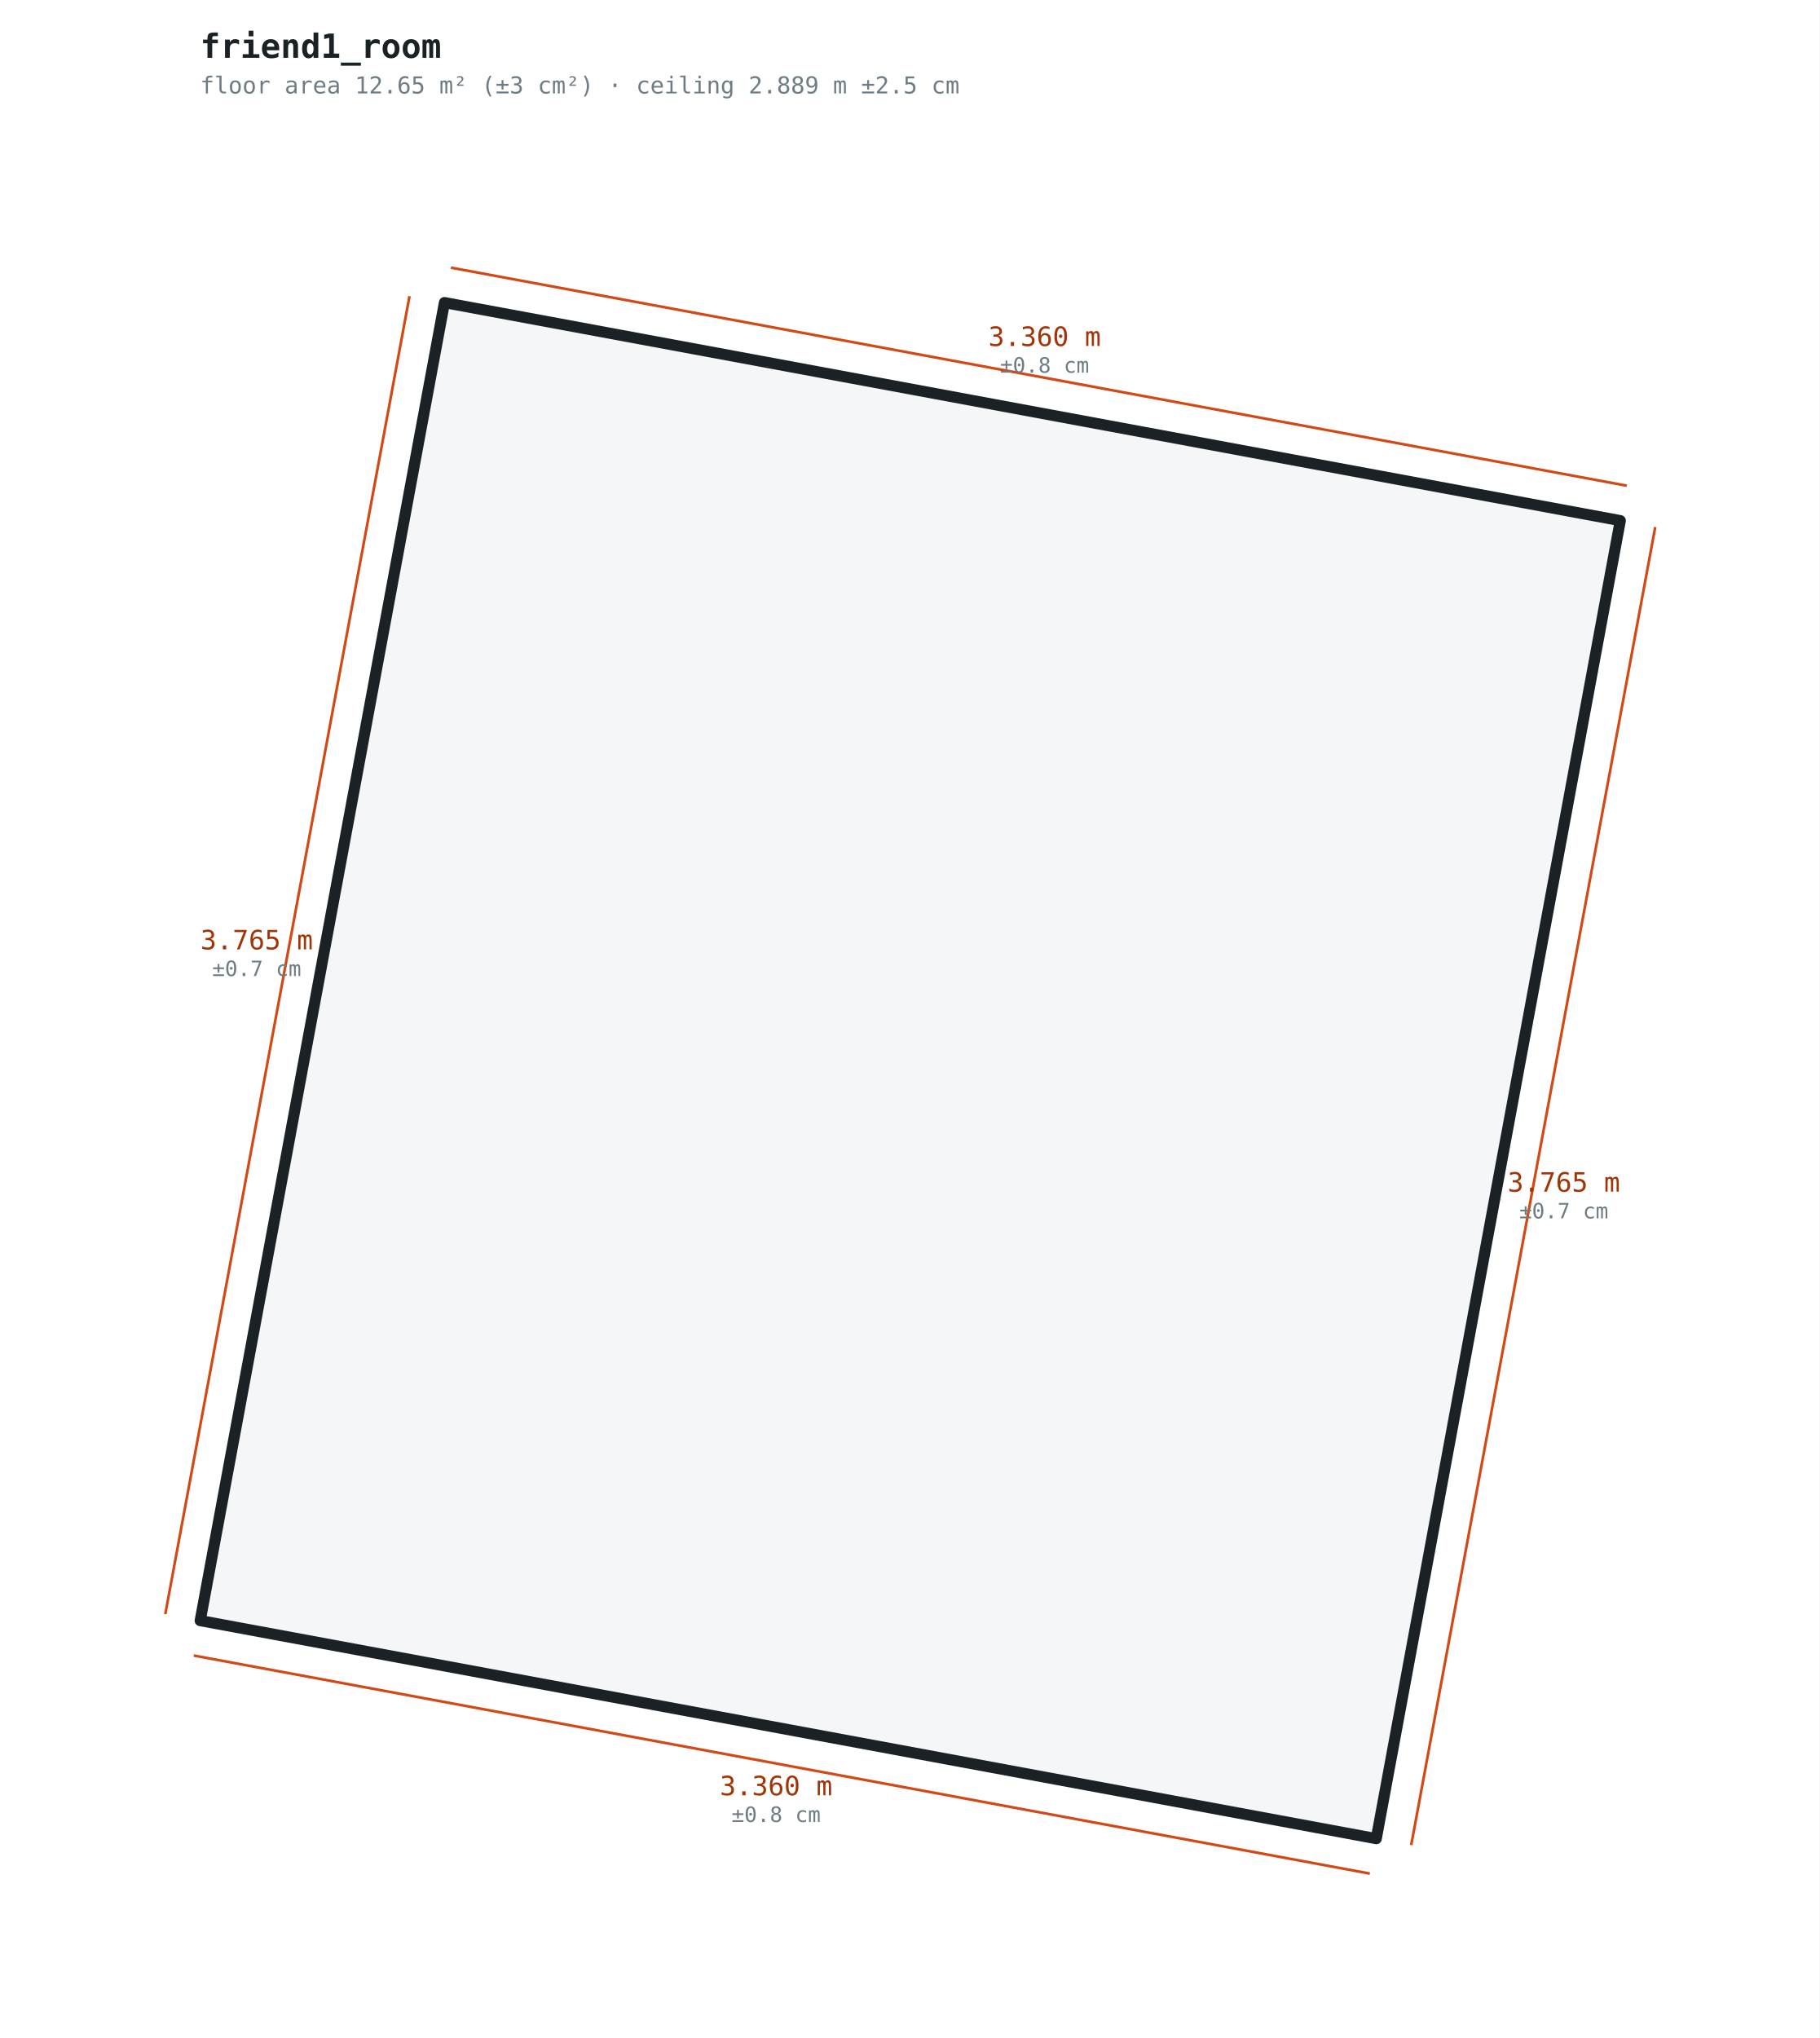
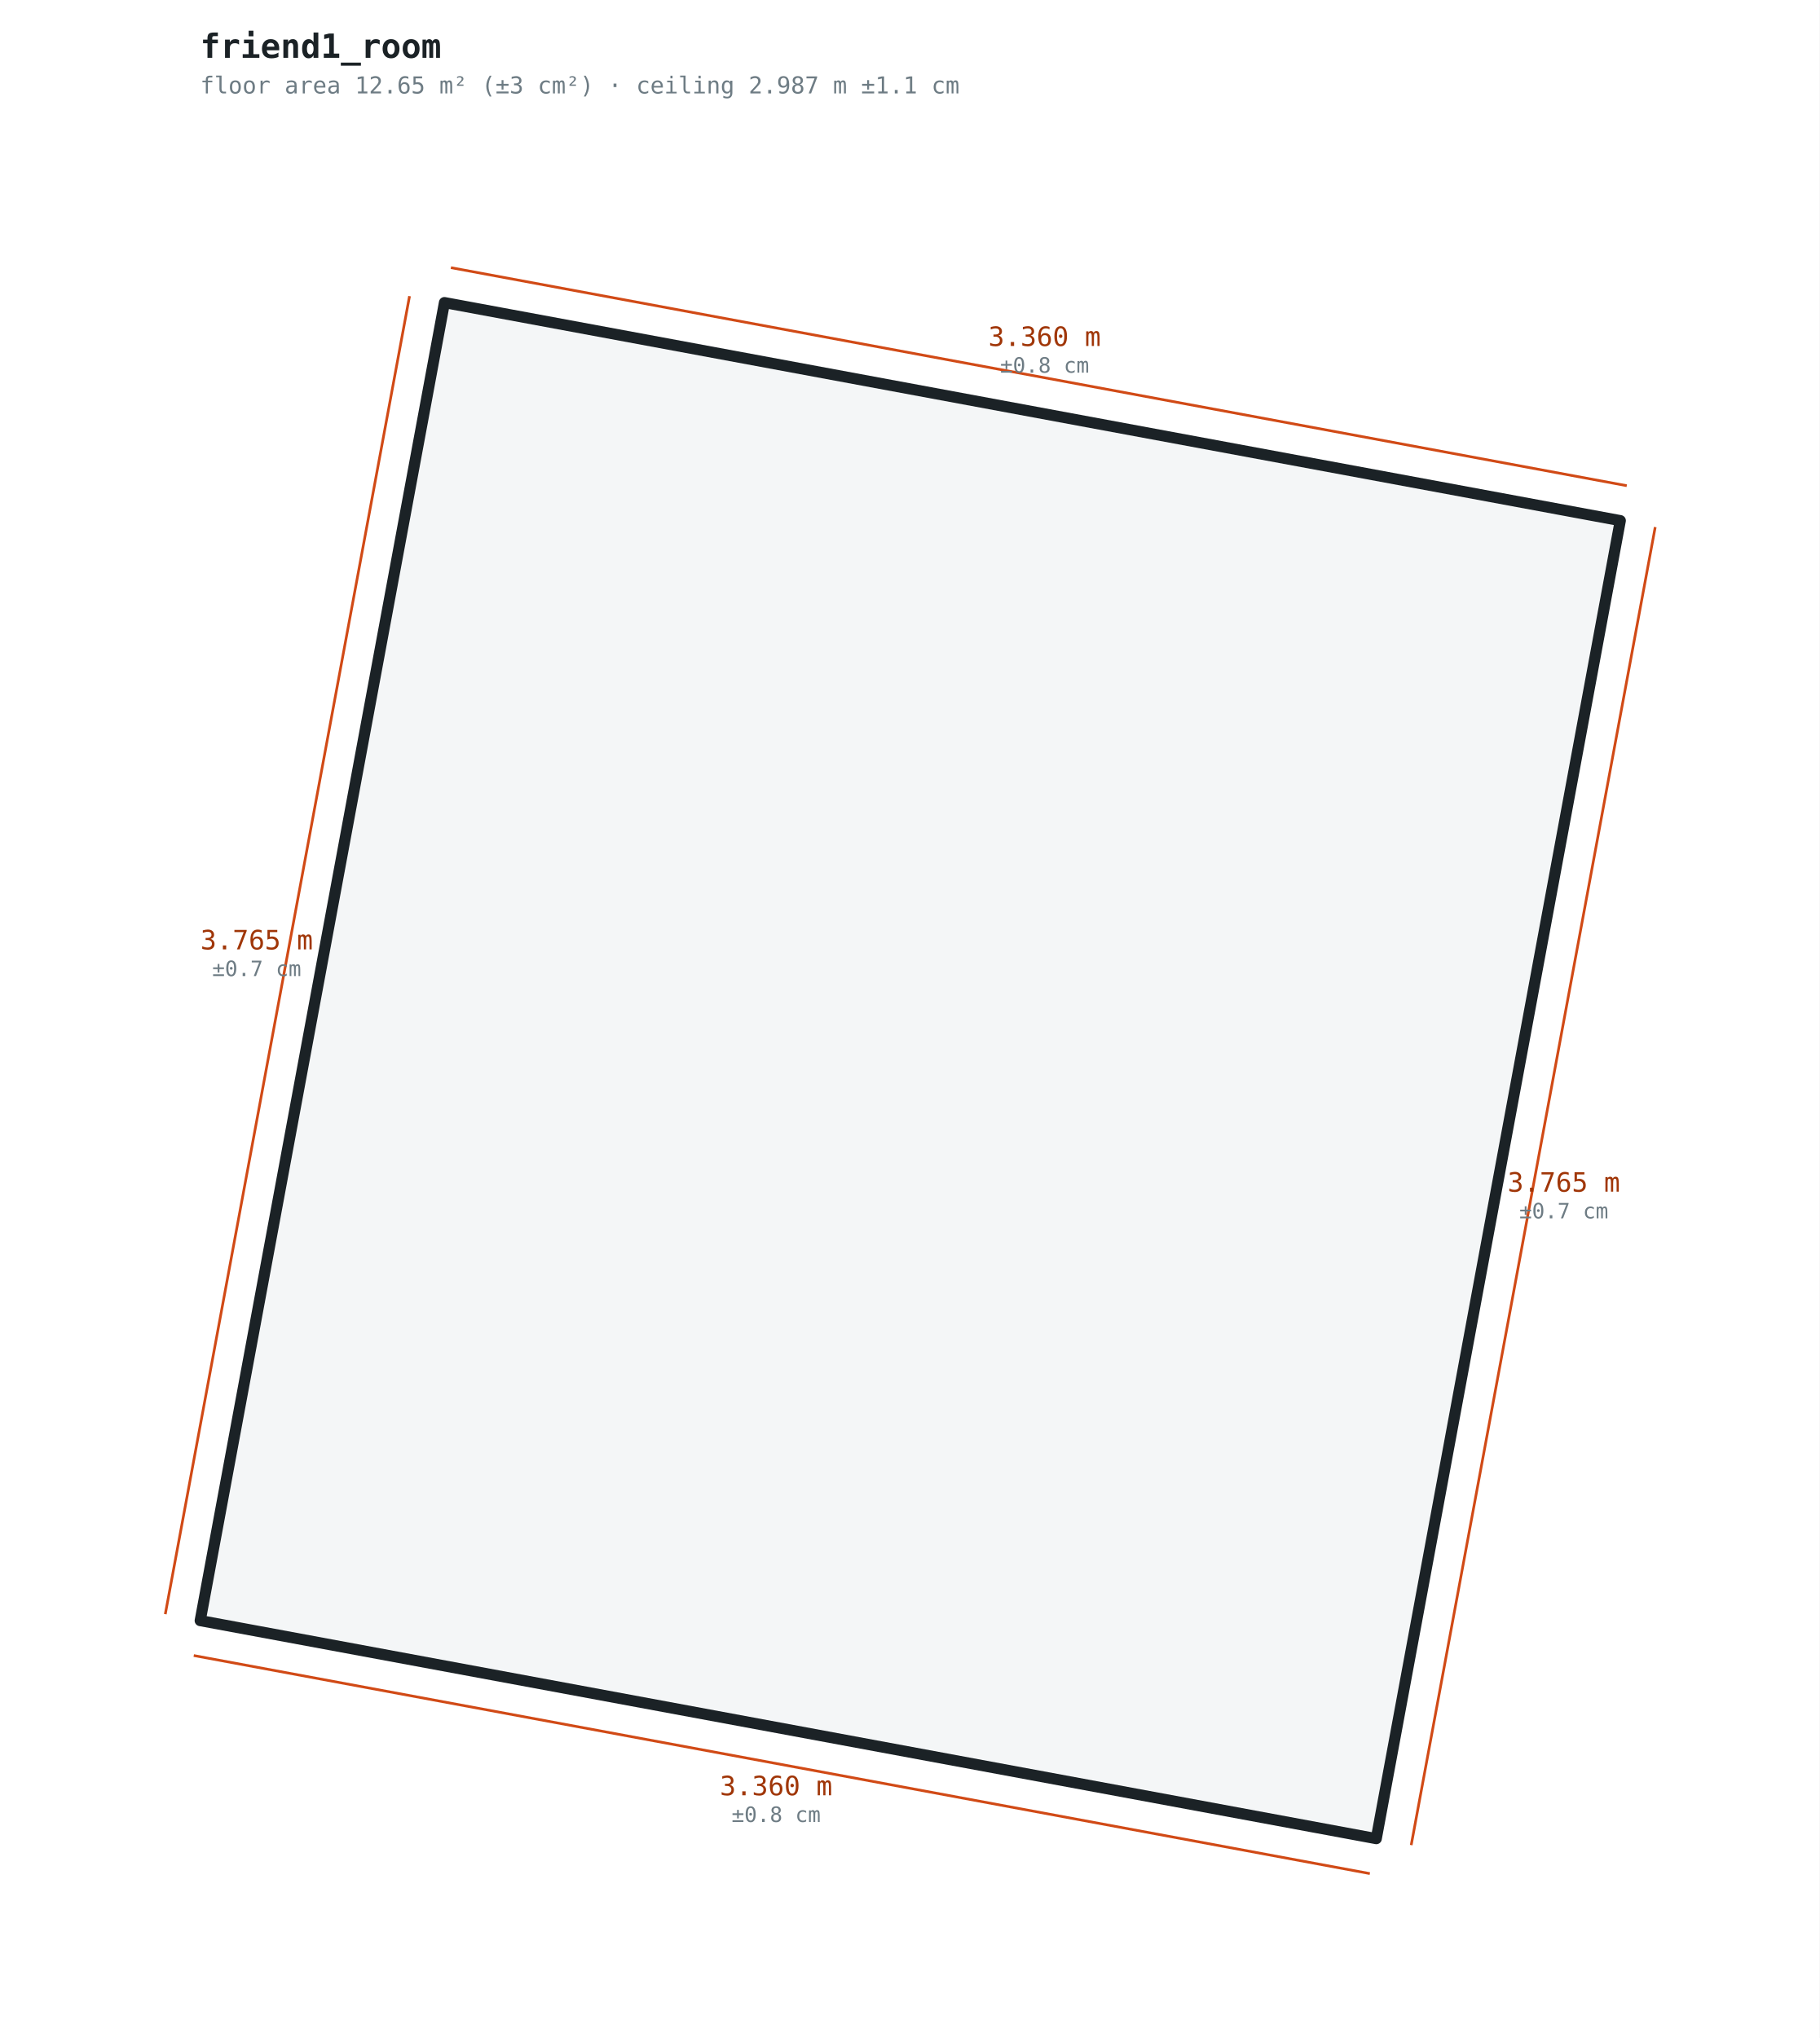
<svg xmlns="http://www.w3.org/2000/svg" width="818" height="916" viewBox="0 0 818 916">
  <style>.wall{fill:#f4f6f7;stroke:#1b2226;stroke-width:5;stroke-linejoin:round}.dim{stroke:#d14a16;stroke-width:1.2}.tick{stroke:#d14a16;stroke-width:1.2}text{font-family:ui-monospace,Menlo,monospace;fill:#1b2226}.d{font-size:12px;fill:#a03608}.ci{font-size:9.5px;fill:#6e7c84}.t{font-size:15px;font-weight:600}.s{font-size:10.5px;fill:#6e7c84}</style>
  <rect width="818" height="916" fill="#ffffff" />
  <text class="t" x="90" y="26">friend1_room</text>
-   <text class="s" x="90" y="42">floor area 12.65 m² (±3 cm²) · ceiling 2.889 m ±2.5 cm</text>
+   <text class="s" x="90" y="42">floor area 12.65 m² (±3 cm²) · ceiling 2.987 m ±1.1 cm</text>
  <polygon class="wall" points="618.7,826.4 728.4,234.0 199.8,136.0 90.0,728.4" />
  <line class="dim" x1="618.7" y1="826.4" x2="728.4" y2="234.0" transform="translate(15.7,2.9)" />
  <text class="d" x="703.0" y="535.6" text-anchor="middle">3.765 m</text>
  <text class="ci" x="703.0" y="547.6" text-anchor="middle">±0.7 cm</text>
  <line class="dim" x1="728.4" y1="234.0" x2="199.8" y2="136.0" transform="translate(2.9,-15.7)" />
  <text class="d" x="469.6" y="155.5" text-anchor="middle">3.360 m</text>
  <text class="ci" x="469.6" y="167.5" text-anchor="middle">±0.8 cm</text>
  <line class="dim" x1="199.8" y1="136.0" x2="90.0" y2="728.4" transform="translate(-15.7,-2.9)" />
  <text class="d" x="115.4" y="426.7" text-anchor="middle">3.765 m</text>
  <text class="ci" x="115.4" y="438.7" text-anchor="middle">±0.7 cm</text>
  <line class="dim" x1="90.0" y1="728.4" x2="618.7" y2="826.4" transform="translate(-2.9,15.7)" />
  <text class="d" x="348.9" y="806.9" text-anchor="middle">3.360 m</text>
  <text class="ci" x="348.9" y="818.9" text-anchor="middle">±0.8 cm</text>
</svg>
